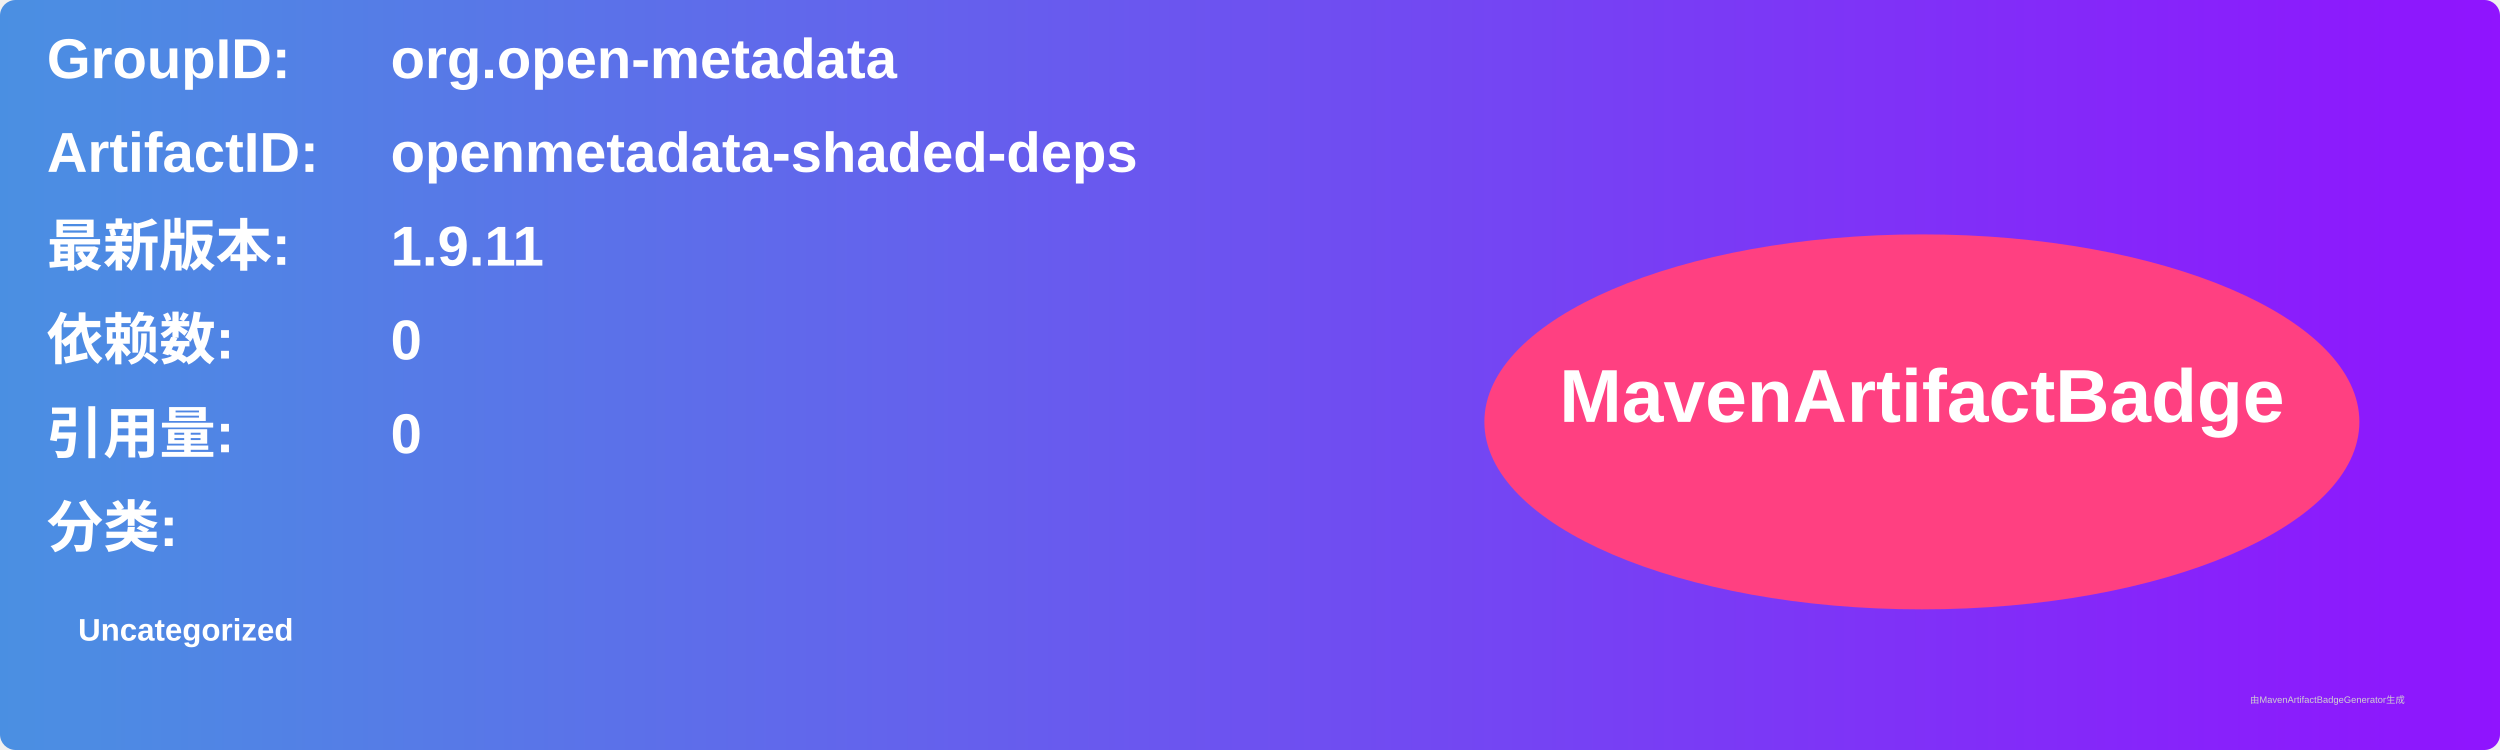
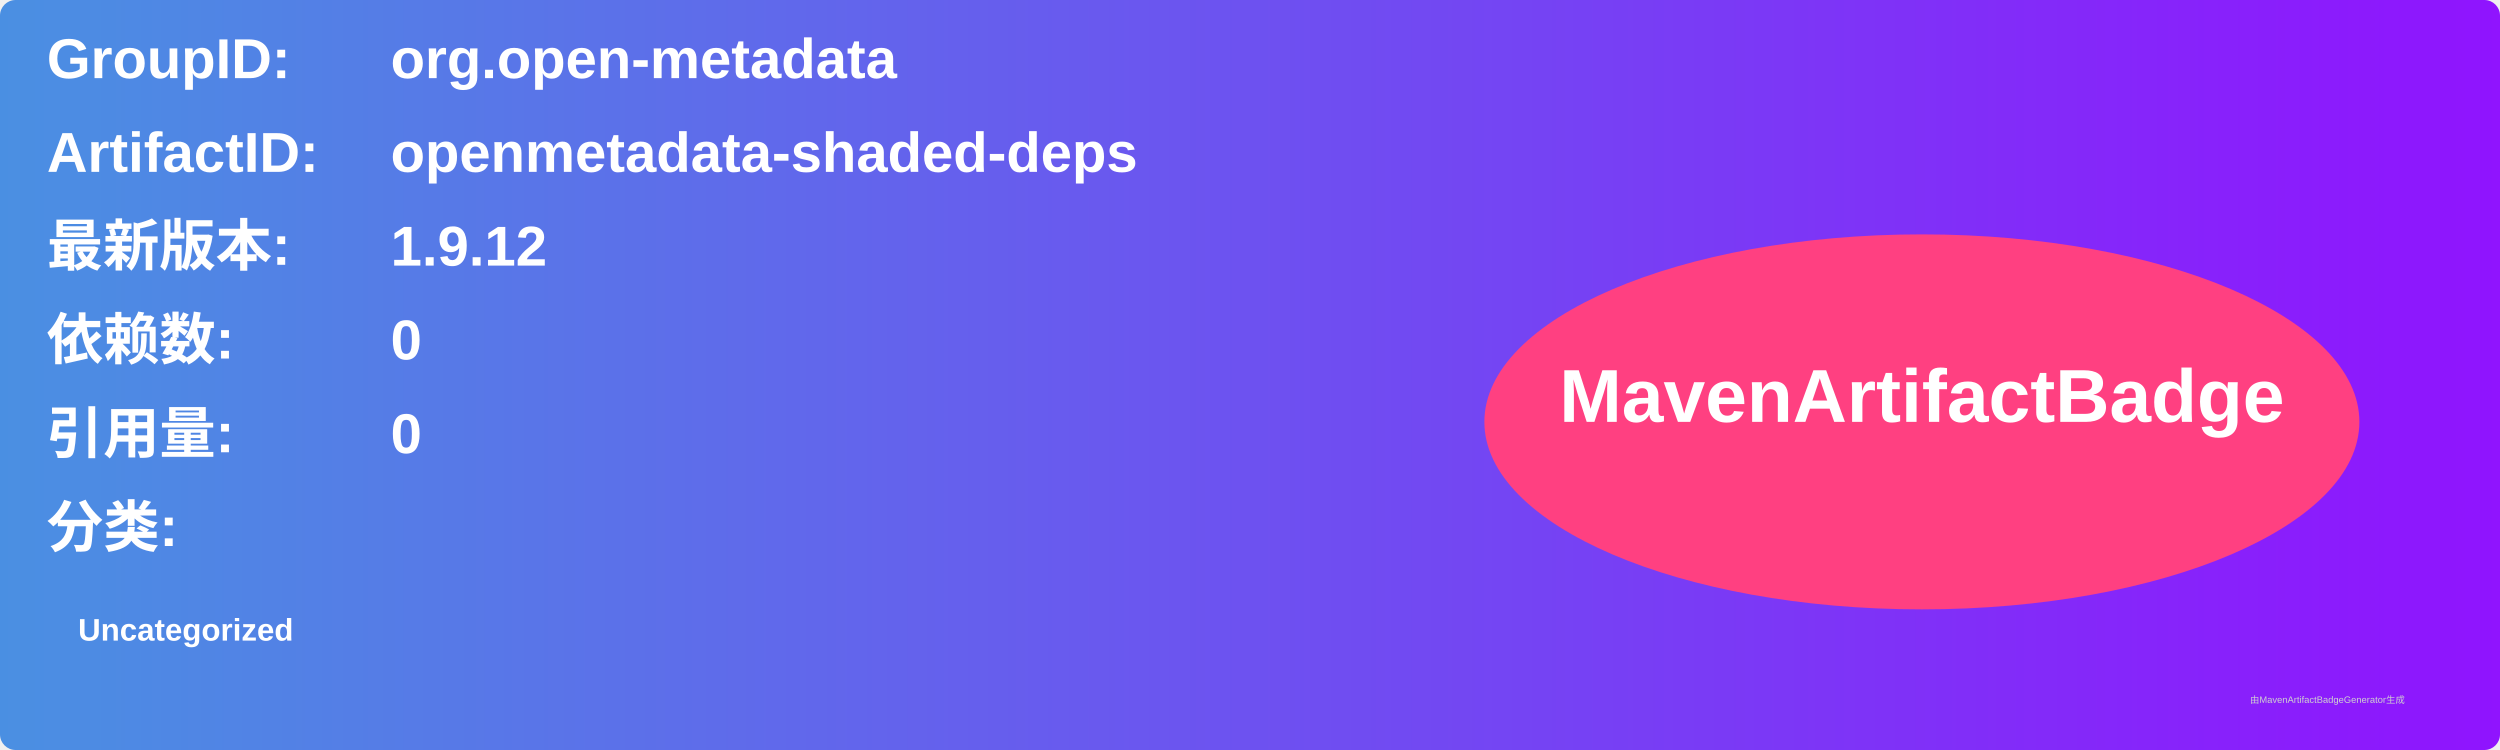
<svg xmlns="http://www.w3.org/2000/svg" width="800" height="240" viewBox="0 0 800 240">
  <linearGradient id="grad" x1="0%" y1="0%" x2="100%" y2="0%">
    <stop offset="0%" stop-color="#4a90e2" />
    <stop offset="100%" stop-color="#9013fe" />
  </linearGradient>
  <rect width="100%" height="100%" rx="5" ry="5" fill="url(#grad)" />
  <g transform="translate(15, 15)">
    <text x="0" y="10" font-family="Arial" font-size="18" fill="white" font-weight="bold" width="260">GroupID:</text>
    <text x="110" y="10" font-family="Arial" font-size="18" fill="white" font-weight="bold" width="460">org.open-metadata</text>
    <text x="0" y="40" font-family="Arial" font-size="18" fill="white" font-weight="bold" width="260">ArtifactID:</text>
    <text x="110" y="40" font-family="Arial" font-size="18" fill="white" font-weight="bold" width="460">openmetadata-shaded-deps</text>
    <text x="0" y="70" font-family="Arial" font-size="18" fill="white" font-weight="bold">最新版本:</text>
    <text x="110" y="70" font-family="Arial" font-size="18" fill="white" font-weight="bold">
-       <tspan font-weight="bold">1.9.11</tspan>
+       <tspan font-weight="bold">1.9.12</tspan>
    </text>
    <text x="0" y="100" font-family="Arial" font-size="18" fill="white" font-weight="bold">依赖数: </text>
    <text x="110" y="100" font-family="Arial" font-size="18" fill="white">
      <tspan font-weight="bold">0</tspan>
    </text>
    <text x="0" y="130" font-family="Arial" font-size="18" fill="white" font-weight="bold">引用量: </text>
    <text x="110" y="130" font-family="Arial" font-size="18" fill="white">
      <tspan font-weight="bold">0</tspan>
    </text>
    <text x="0" y="160" font-family="Arial" font-size="18" fill="white" font-weight="bold">分类:</text>
    <text x="10" y="190" font-family="Arial" font-size="10" fill="white">
      <tspan font-weight="bold">Uncategorized</tspan>
    </text>
    <ellipse cx="600" cy="120" rx="140" ry="60" fill="#ff4081" />
    <text x="600" y="120" text-anchor="middle" font-family="Arial" font-size="24" fill="white" font-weight="bold">MavenArtifactBadge</text>
  </g>
  <text x="720" y="225" font-family="Arial" font-size="3" fill="#d0d0d0">由MavenArtifactBadgeGenerator生成</text>
</svg>
